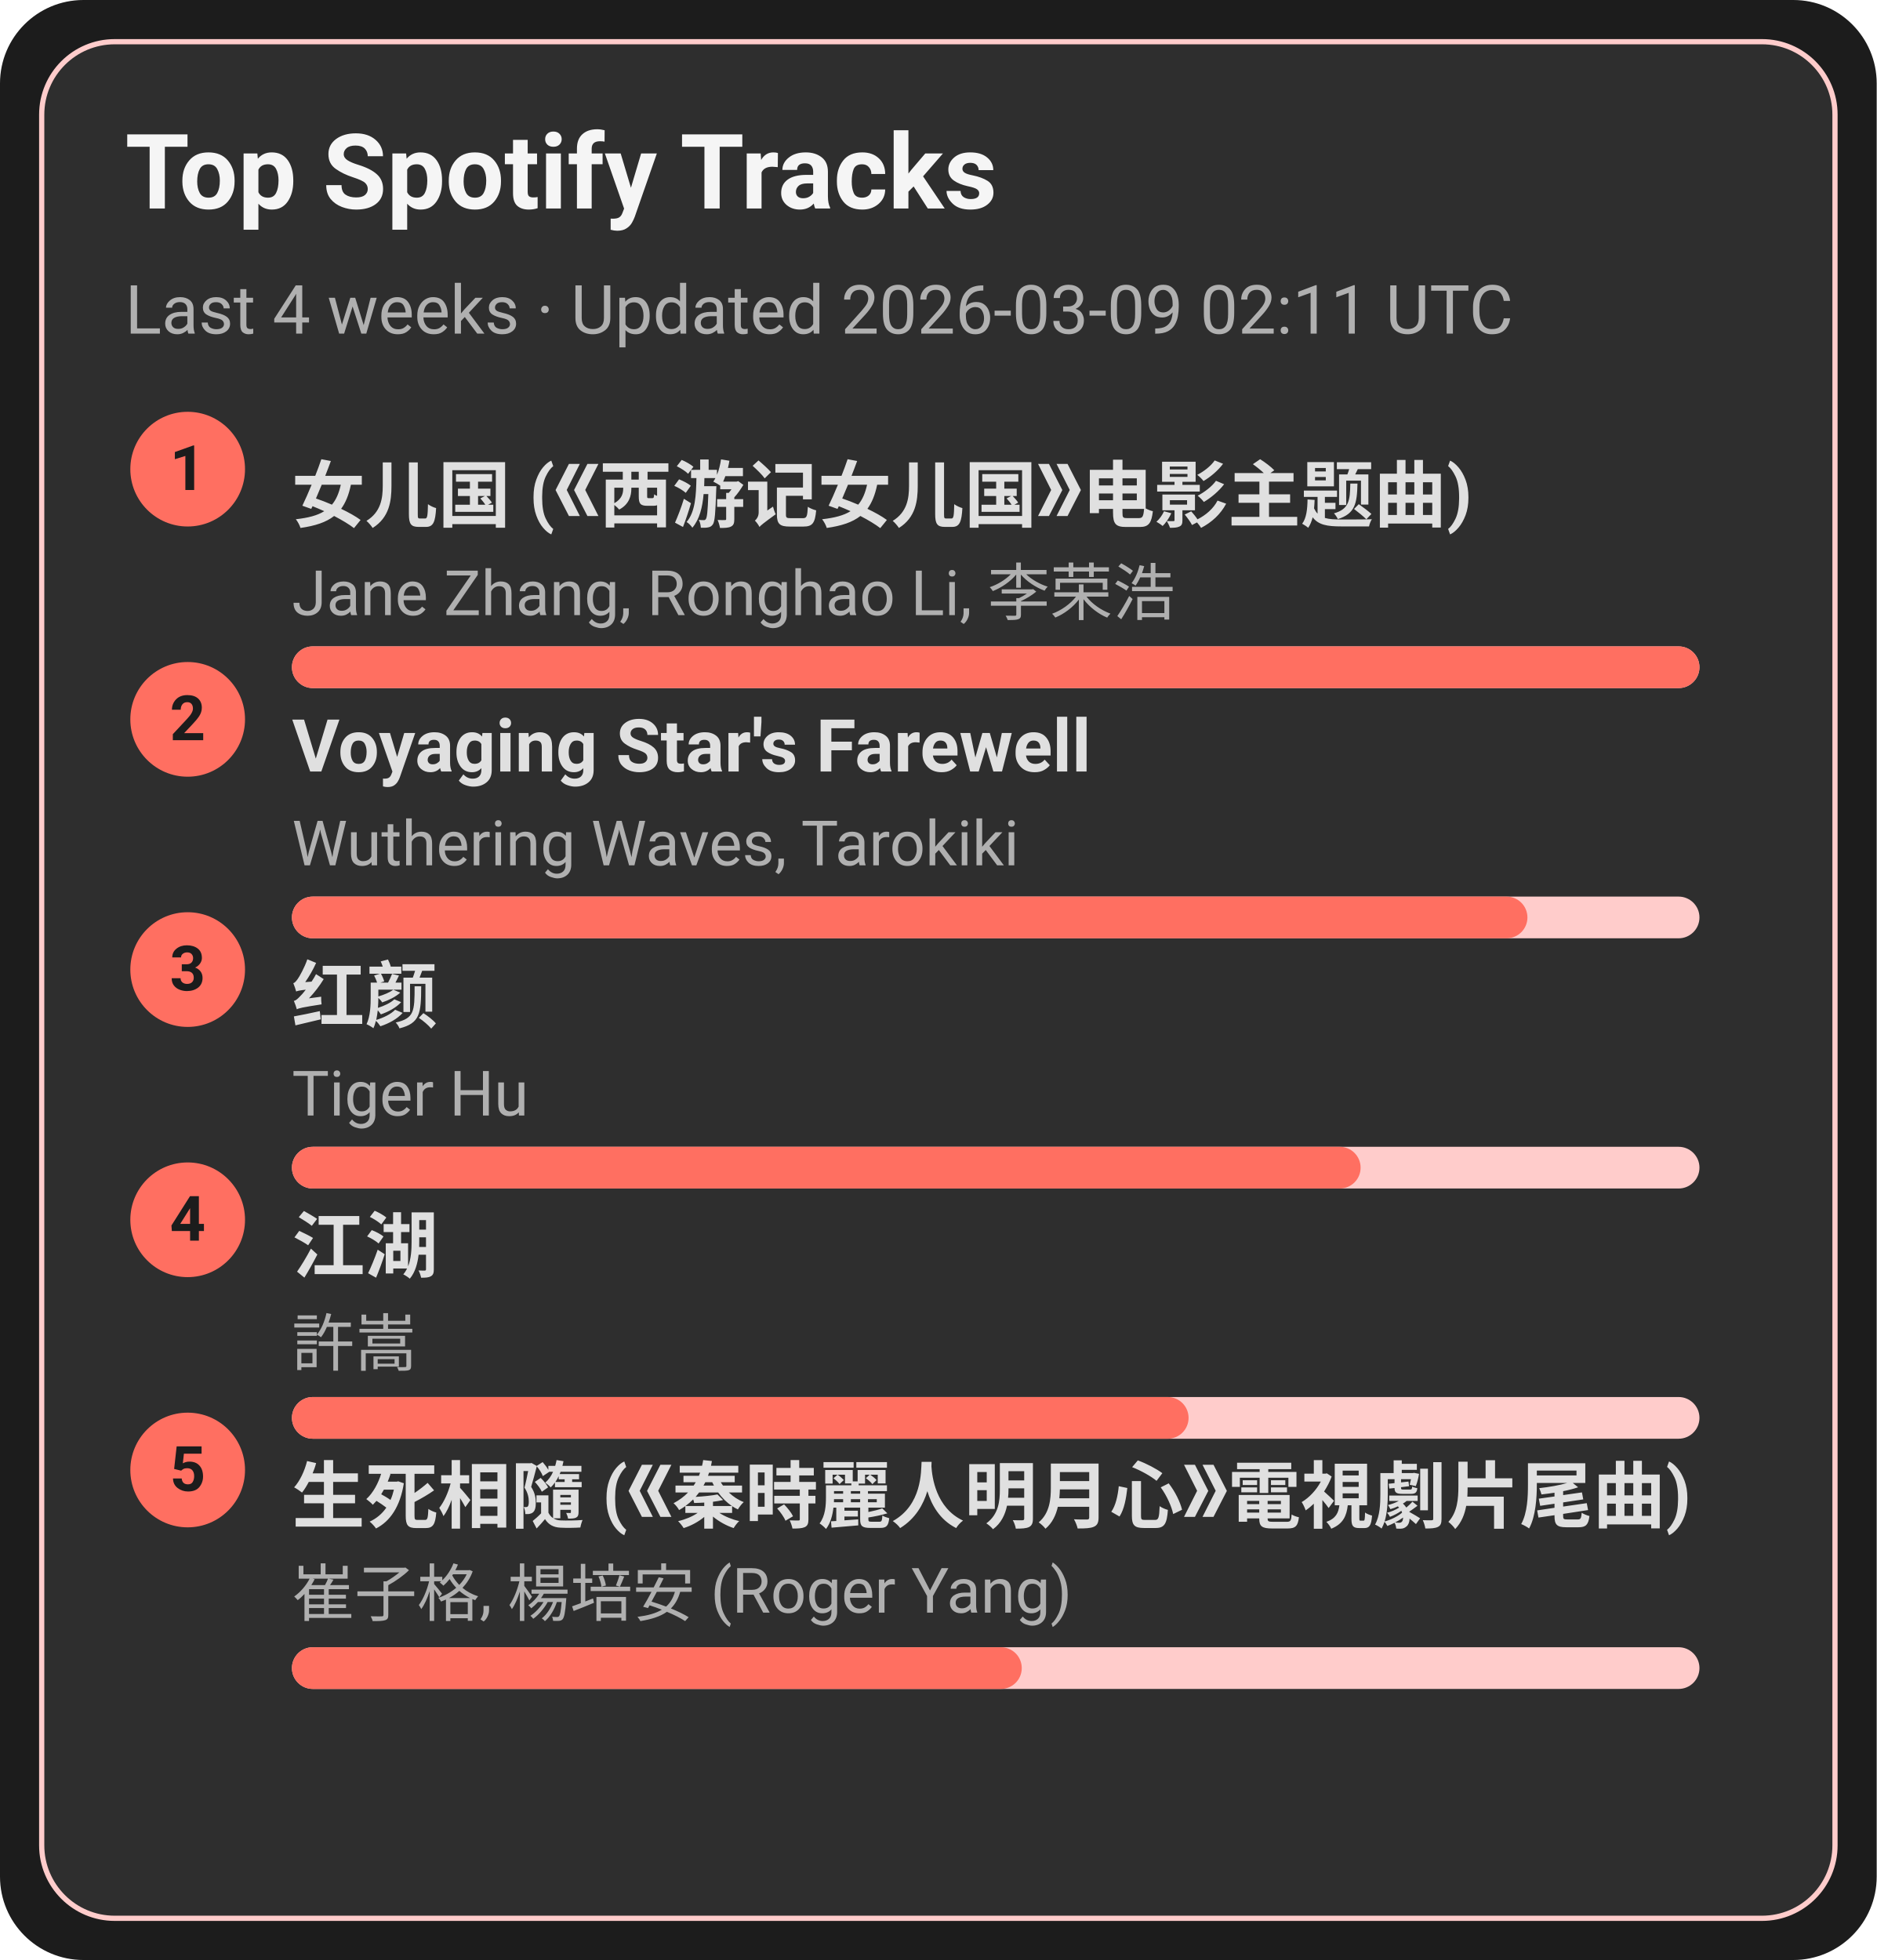
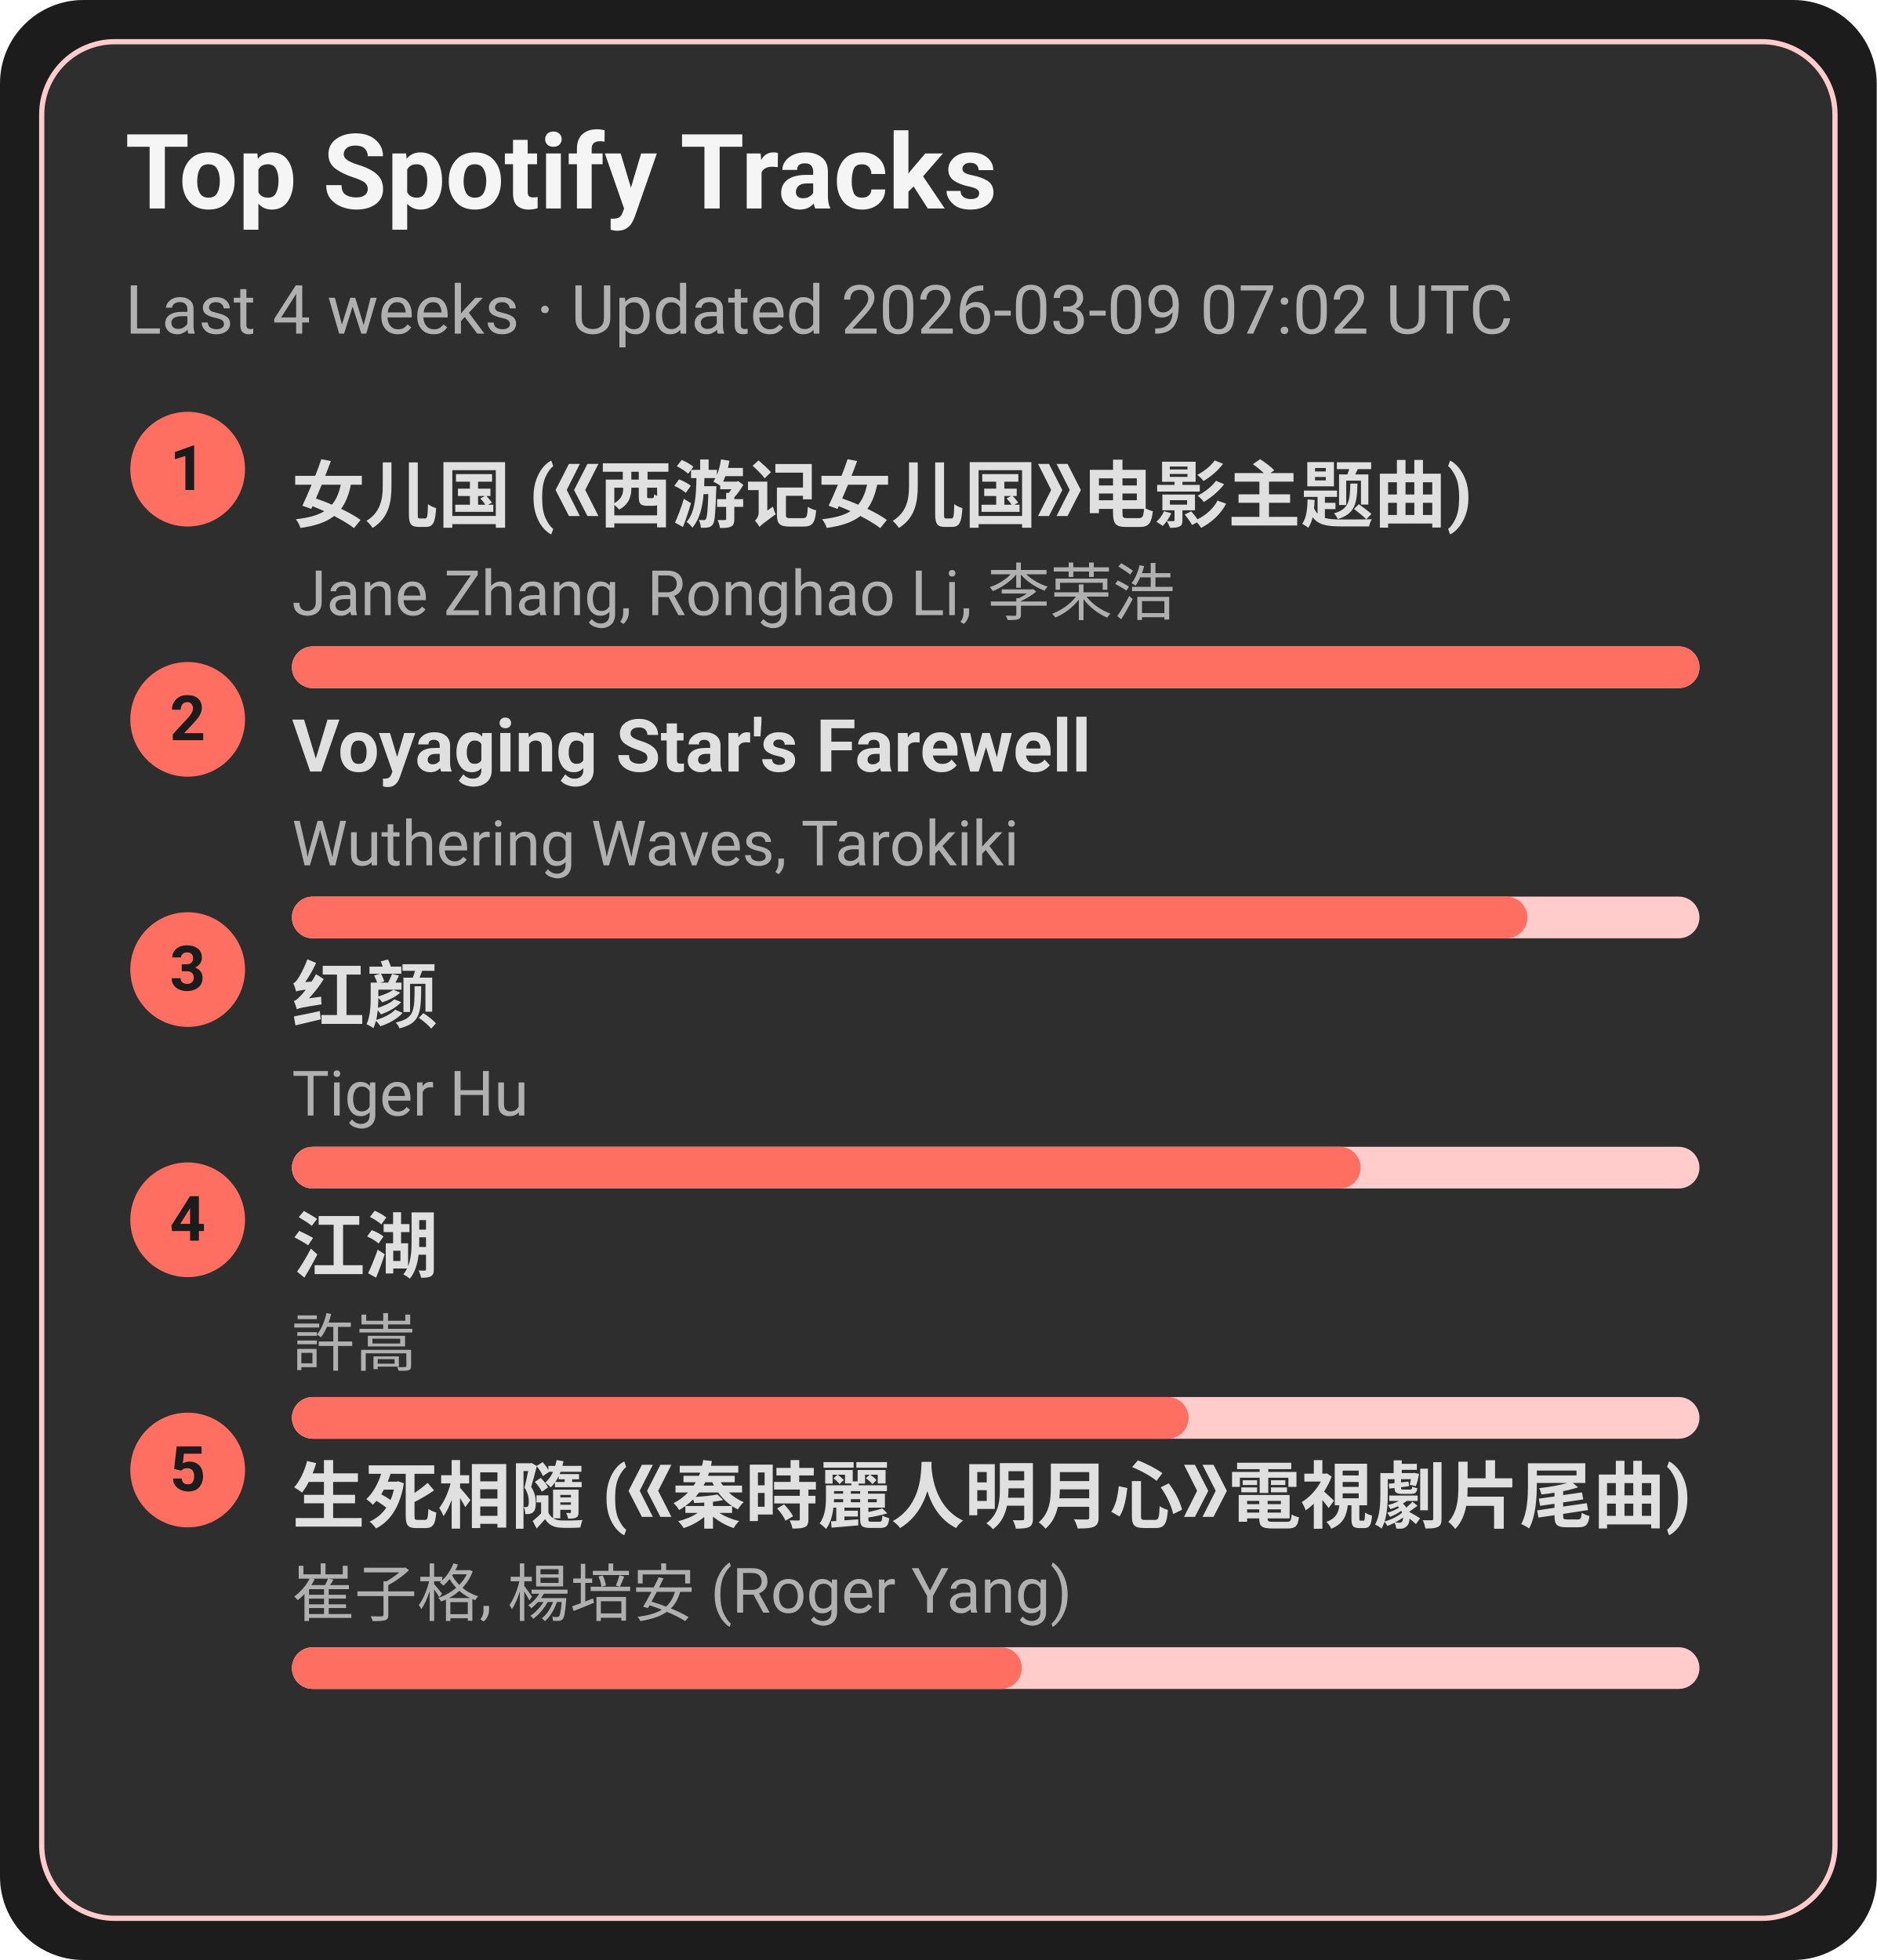
<svg xmlns="http://www.w3.org/2000/svg" width="360" height="376" viewBox="0 0 360 376">
  <style>text{font-family:-apple-system,BlinkMacSystemFont,Segoe UI,Roboto,Ubuntu,Helvetica Neue,Arial,Noto Sans,sans-serif}</style>
  <rect width="360" height="376" rx="16" fill="#1c1c1c" />
  <rect x="8" y="8" width="344" height="360" rx="14" fill="#2e2e2e" stroke="#ffcccb" />
  <text x="24" y="40" font-size="20" fill="#f5f5f5" font-weight="600">Top Spotify Tracks</text>
-   <text x="24" y="64" font-size="13" fill="#b0b0b0">Last 4 weeks · Updated 2026-03-09 02:11 UTC</text>
+   <text x="24" y="64" font-size="13" fill="#b0b0b0">Last 4 weeks · Updated 2026-03-09 07:02 UTC</text>
  <circle cx="36" cy="90" r="11" fill="#ff6f61" />
  <text x="36" y="94" text-anchor="middle" font-size="12" fill="#1c1c1c" font-weight="700">1</text>
  <a href="https://open.spotify.com/track/5vfCdwOheQGcrR91ATpL2k" target="_blank" rel="noopener noreferrer">
    <text x="56" y="100" font-size="14" fill="#e0e0e0" font-weight="600">女儿国 (《西游记女儿国》电影主题曲)</text>
  </a>
  <text x="56" y="118" font-size="12" fill="#b0b0b0">Jane Zhang, Ronghao Li, 李荣浩</text>
  <rect x="56" y="124" width="270" height="8" rx="4" fill="#ffcccb" />
  <rect x="56" y="124" width="270" height="8" rx="4" fill="#ff6f61" />
  <circle cx="36" cy="138" r="11" fill="#ff6f61" />
  <text x="36" y="142" text-anchor="middle" font-size="12" fill="#1c1c1c" font-weight="700">2</text>
  <a href="https://open.spotify.com/track/3uI2KolgU1Pt41ywffsggr" target="_blank" rel="noopener noreferrer">
    <text x="56" y="148" font-size="14" fill="#e0e0e0" font-weight="600">Voyaging Star's Farewell</text>
  </a>
  <text x="56" y="166" font-size="12" fill="#b0b0b0">Wuthering Waves, Tarokiki</text>
  <rect x="56" y="172" width="270" height="8" rx="4" fill="#ffcccb" />
  <rect x="56" y="172" width="237" height="8" rx="4" fill="#ff6f61" />
  <circle cx="36" cy="186" r="11" fill="#ff6f61" />
  <text x="36" y="190" text-anchor="middle" font-size="12" fill="#1c1c1c" font-weight="700">3</text>
  <a href="https://open.spotify.com/track/6Q7OE4tvrUOIvIDY2EC5Im" target="_blank" rel="noopener noreferrer">
    <text x="56" y="196" font-size="14" fill="#e0e0e0" font-weight="600">红颜</text>
  </a>
  <text x="56" y="214" font-size="12" fill="#b0b0b0">Tiger Hu</text>
  <rect x="56" y="220" width="270" height="8" rx="4" fill="#ffcccb" />
  <rect x="56" y="220" width="205" height="8" rx="4" fill="#ff6f61" />
  <circle cx="36" cy="234" r="11" fill="#ff6f61" />
  <text x="36" y="238" text-anchor="middle" font-size="12" fill="#1c1c1c" font-weight="700">4</text>
  <a href="https://open.spotify.com/track/03PCdwqajii1xgp7WIozzC" target="_blank" rel="noopener noreferrer">
    <text x="56" y="244" font-size="14" fill="#e0e0e0" font-weight="600">江湖</text>
  </a>
  <text x="56" y="262" font-size="12" fill="#b0b0b0">許嵩</text>
  <rect x="56" y="268" width="270" height="8" rx="4" fill="#ffcccb" />
  <rect x="56" y="268" width="172" height="8" rx="4" fill="#ff6f61" />
  <circle cx="36" cy="282" r="11" fill="#ff6f61" />
  <text x="36" y="286" text-anchor="middle" font-size="12" fill="#1c1c1c" font-weight="700">5</text>
  <a href="https://open.spotify.com/track/6qiDtcYiZOQ4HRuC8U55EM" target="_blank" rel="noopener noreferrer">
    <text x="56" y="292" font-size="14" fill="#e0e0e0" font-weight="600">生死相隨 (《秦時麗人明月心》電視劇片尾曲)</text>
  </a>
  <text x="56" y="310" font-size="12" fill="#b0b0b0">崔子格, 楊培安 (Roger Yang)</text>
  <rect x="56" y="316" width="270" height="8" rx="4" fill="#ffcccb" />
  <rect x="56" y="316" width="140" height="8" rx="4" fill="#ff6f61" />
</svg>
